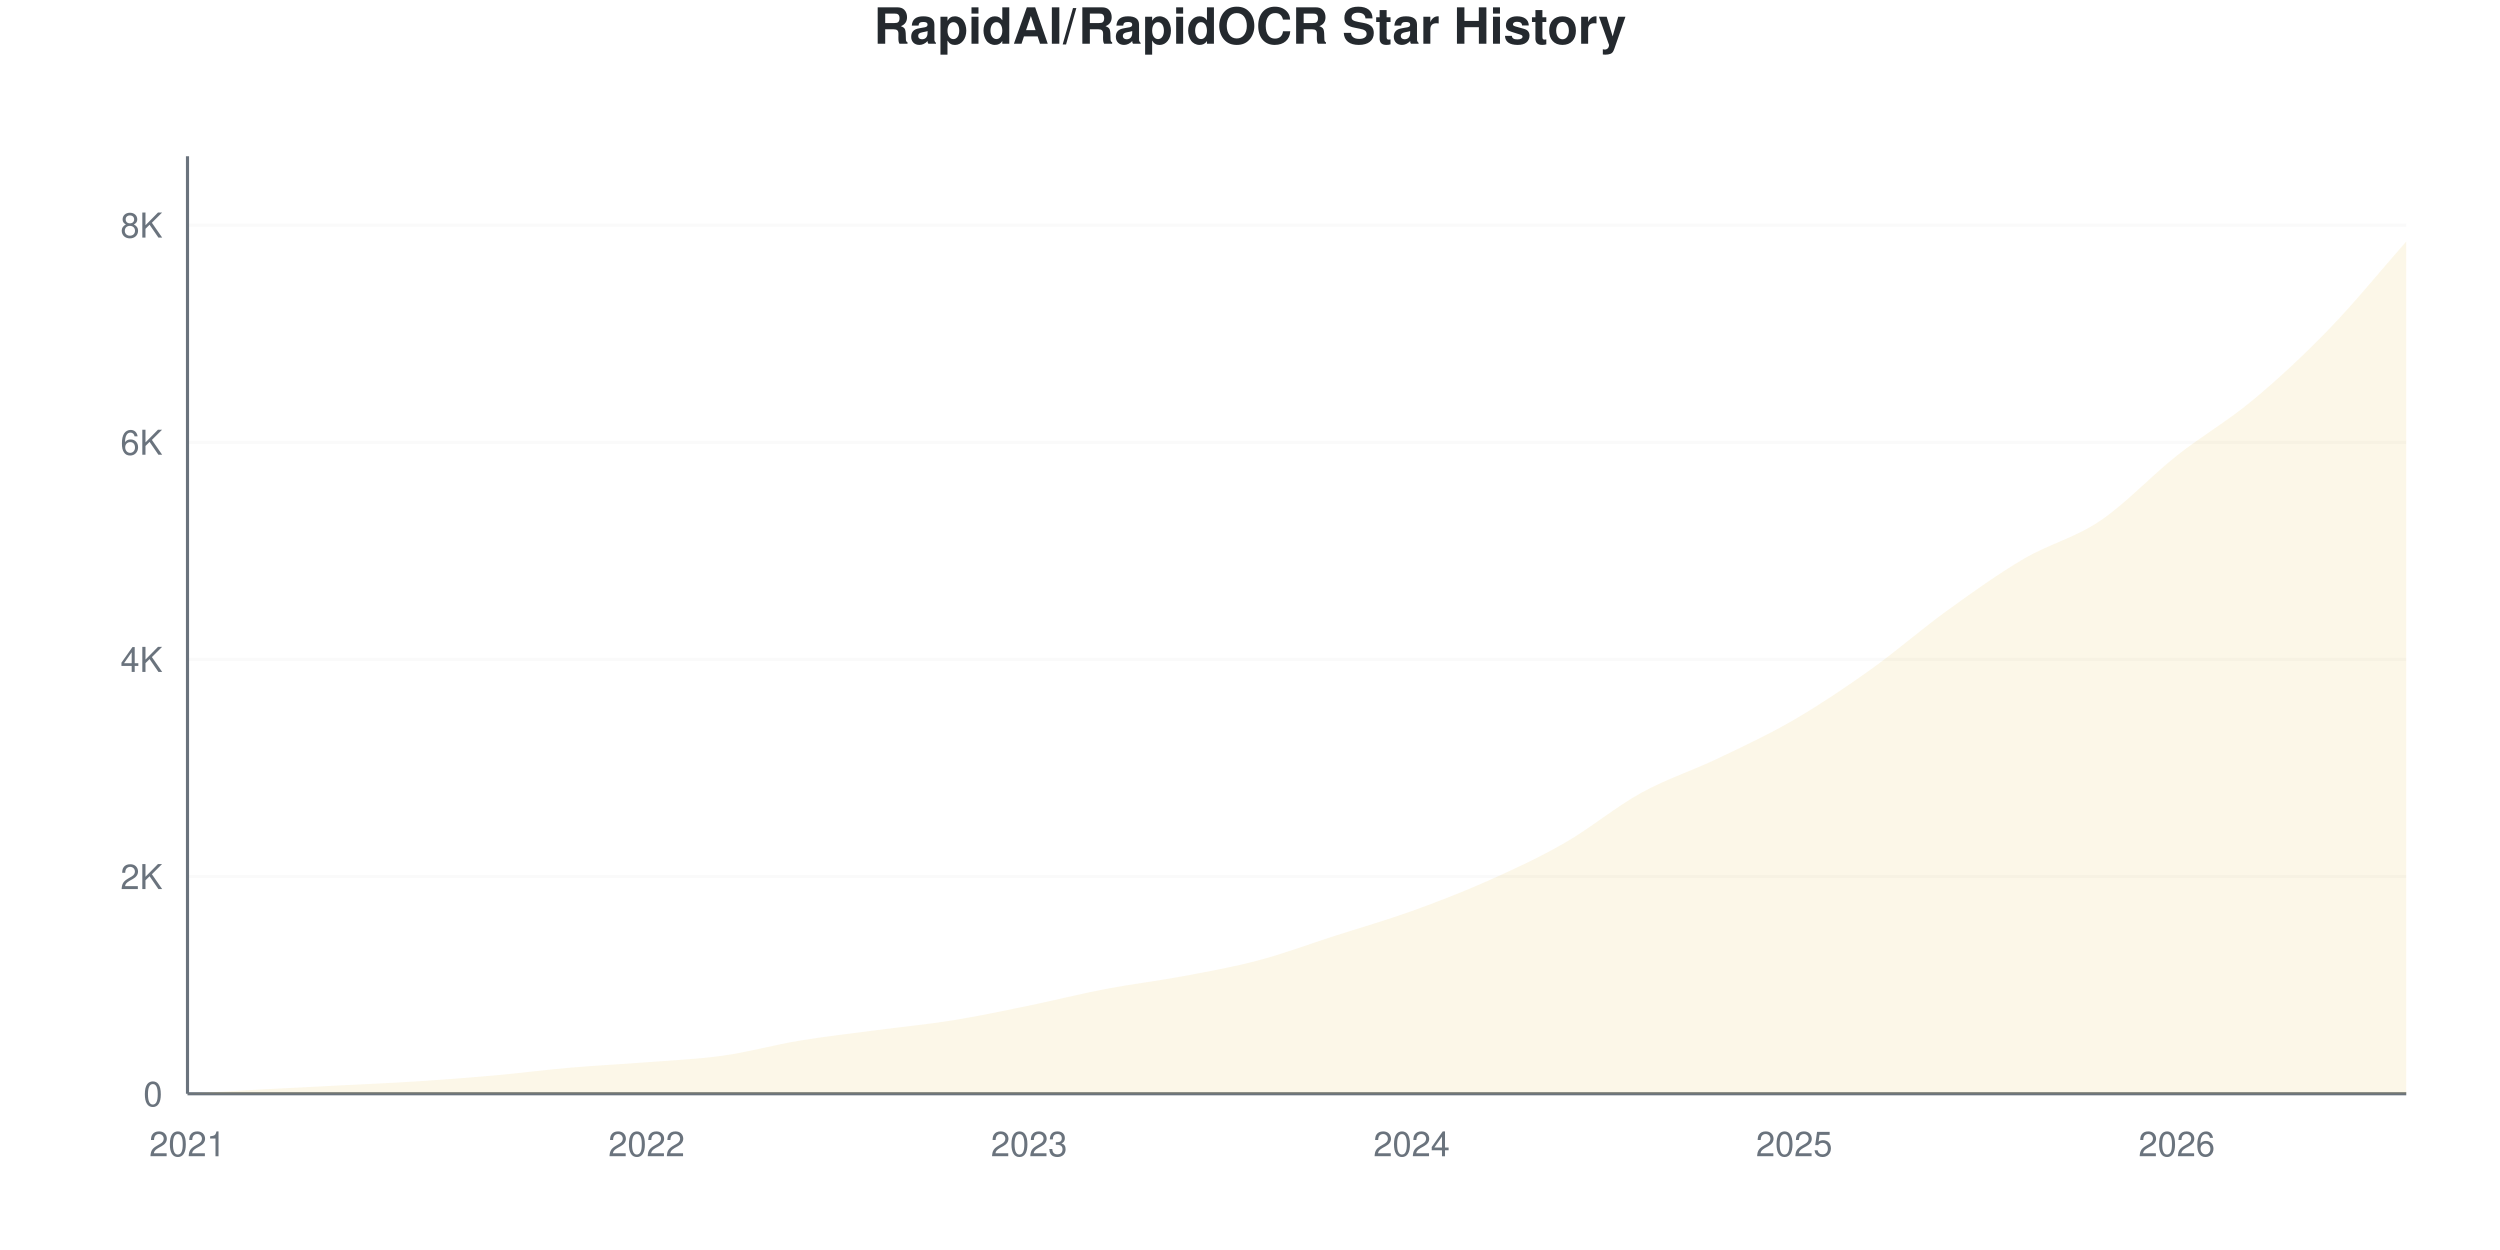
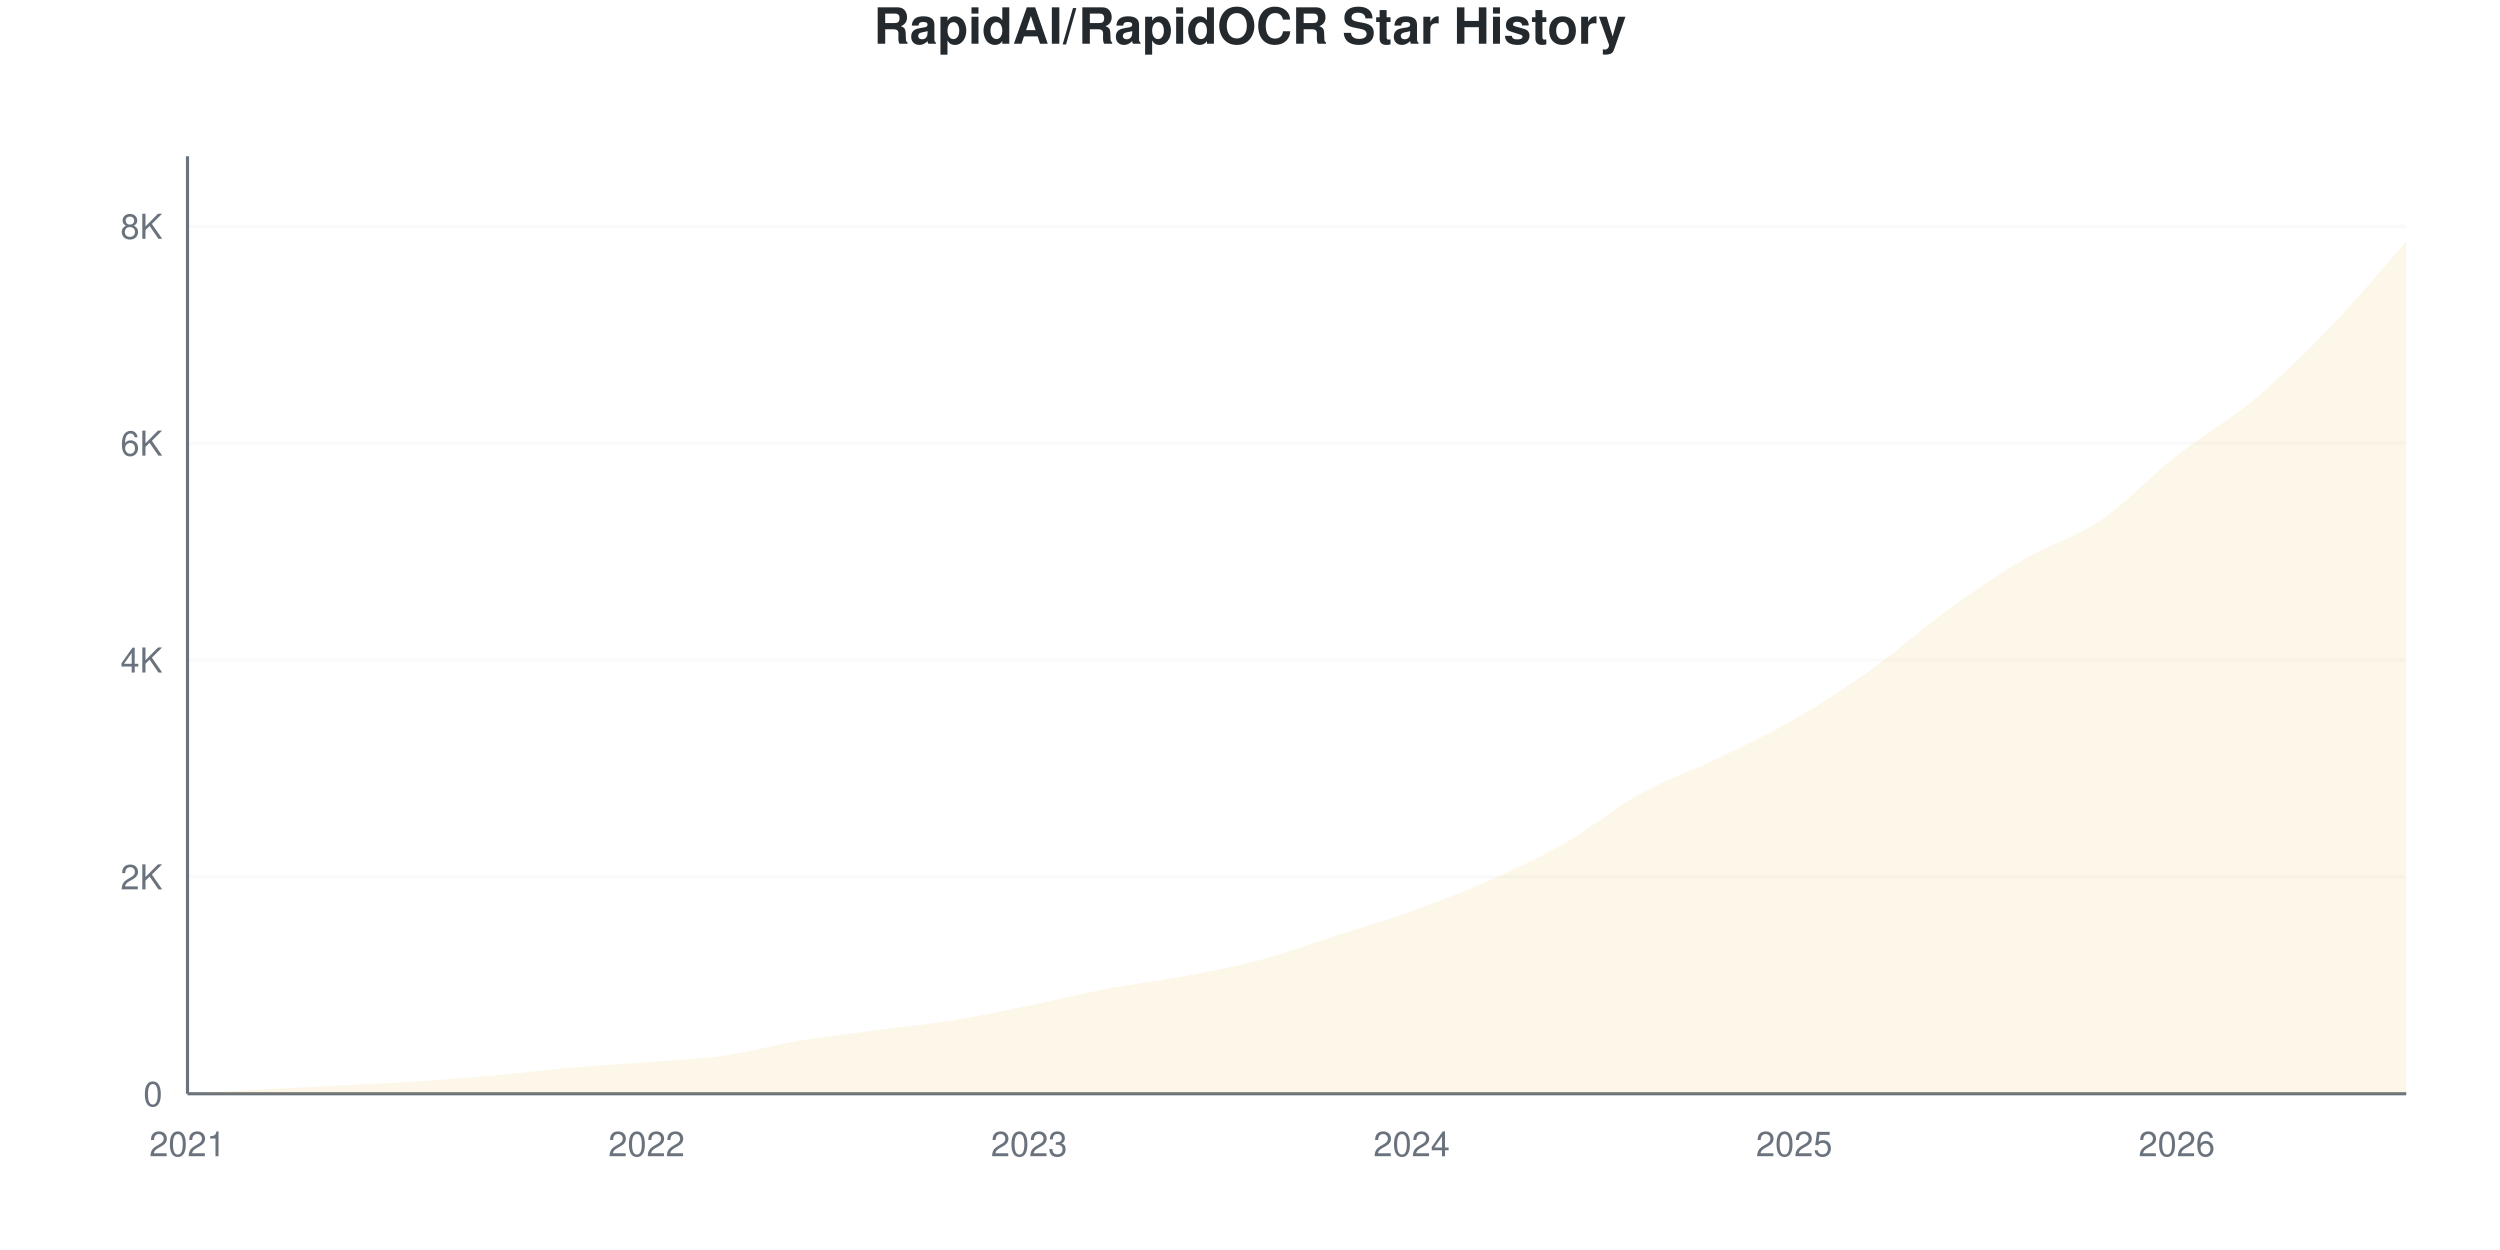
<svg xmlns="http://www.w3.org/2000/svg" viewBox="0 0 800 400" width="800" height="400">
  <style>
    @keyframes drawLine {
      to { stroke-dashoffset: 0; }
    }
    @keyframes fadeInPoint {
      from { opacity: 0; }
      to { opacity: 1; }
    }
    .data-line-0 {
      stroke-dasharray: 1178;
      stroke-dashoffset: 1178;
      animation: drawLine 2s ease-out forwards;
    }
    .data-point {
      opacity: 0;
      animation: fadeInPoint 0.5s ease-out forwards;
    }
    .chart-bg { fill: #fff; }
    .chart-text { fill: #24292e; }
    .chart-muted { fill: #6a737d; }
    .chart-grid { stroke: #eee; }
    .chart-axis { stroke: #6a737d; }
    @media (prefers-color-scheme: dark) {
      .chart-bg { fill: #0d1117; }
      .chart-text { fill: #e6edf3; }
      .chart-muted { fill: #8b949e; }
      .chart-grid { stroke: #21262d; }
      .chart-axis { stroke: #8b949e; }
    }
  </style>
  <rect width="800" height="400" class="chart-bg" />
  <text x="400" y="14" text-anchor="middle" class="chart-text" font-size="16" font-weight="bold" font-family="-apple-system, BlinkMacSystemFont, 'Segoe UI', Helvetica, Arial, sans-serif">RapidAI/RapidOCR Star History</text>
  <g class="grid">
    <line x1="60" y1="350" x2="770" y2="350" class="chart-grid" stroke-opacity="0.3" />
    <text x="52" y="354" text-anchor="end" class="chart-muted" font-size="11" font-family="-apple-system, BlinkMacSystemFont, 'Segoe UI', Helvetica, Arial, sans-serif">0</text>
-     <line x1="60" y1="280.507" x2="770" y2="280.507" class="chart-grid" stroke-opacity="0.3" />
-     <text x="52" y="284.507" text-anchor="end" class="chart-muted" font-size="11" font-family="-apple-system, BlinkMacSystemFont, 'Segoe UI', Helvetica, Arial, sans-serif">2K</text>
-     <line x1="60" y1="211.015" x2="770" y2="211.015" class="chart-grid" stroke-opacity="0.3" />
-     <text x="52" y="215.015" text-anchor="end" class="chart-muted" font-size="11" font-family="-apple-system, BlinkMacSystemFont, 'Segoe UI', Helvetica, Arial, sans-serif">4K</text>
-     <line x1="60" y1="141.522" x2="770" y2="141.522" class="chart-grid" stroke-opacity="0.3" />
-     <text x="52" y="145.522" text-anchor="end" class="chart-muted" font-size="11" font-family="-apple-system, BlinkMacSystemFont, 'Segoe UI', Helvetica, Arial, sans-serif">6K</text>
-     <line x1="60" y1="72.029" x2="770" y2="72.029" class="chart-grid" stroke-opacity="0.3" />
-     <text x="52" y="76.029" text-anchor="end" class="chart-muted" font-size="11" font-family="-apple-system, BlinkMacSystemFont, 'Segoe UI', Helvetica, Arial, sans-serif">8K</text>
+     <line x1="60" y1="280.604" x2="770" y2="280.604" class="chart-grid" stroke-opacity="0.3" />
+     <text x="52" y="284.604" text-anchor="end" class="chart-muted" font-size="11" font-family="-apple-system, BlinkMacSystemFont, 'Segoe UI', Helvetica, Arial, sans-serif">2K</text>
+     <line x1="60" y1="211.207" x2="770" y2="211.207" class="chart-grid" stroke-opacity="0.3" />
+     <text x="52" y="215.207" text-anchor="end" class="chart-muted" font-size="11" font-family="-apple-system, BlinkMacSystemFont, 'Segoe UI', Helvetica, Arial, sans-serif">4K</text>
+     <line x1="60" y1="141.811" x2="770" y2="141.811" class="chart-grid" stroke-opacity="0.3" />
+     <text x="52" y="145.811" text-anchor="end" class="chart-muted" font-size="11" font-family="-apple-system, BlinkMacSystemFont, 'Segoe UI', Helvetica, Arial, sans-serif">6K</text>
+     <line x1="60" y1="72.415" x2="770" y2="72.415" class="chart-grid" stroke-opacity="0.3" />
+     <text x="52" y="76.415" text-anchor="end" class="chart-muted" font-size="11" font-family="-apple-system, BlinkMacSystemFont, 'Segoe UI', Helvetica, Arial, sans-serif">8K</text>
  </g>
  <g class="milestones">
    
  </g>
  <g class="x-axis">
    <text x="60" y="370" text-anchor="middle" class="chart-muted" font-size="11" font-family="-apple-system, BlinkMacSystemFont, 'Segoe UI', Helvetica, Arial, sans-serif">2021</text>
    <text x="206.897" y="370" text-anchor="middle" class="chart-muted" font-size="11" font-family="-apple-system, BlinkMacSystemFont, 'Segoe UI', Helvetica, Arial, sans-serif">2022</text>
    <text x="329.31" y="370" text-anchor="middle" class="chart-muted" font-size="11" font-family="-apple-system, BlinkMacSystemFont, 'Segoe UI', Helvetica, Arial, sans-serif">2023</text>
    <text x="451.724" y="370" text-anchor="middle" class="chart-muted" font-size="11" font-family="-apple-system, BlinkMacSystemFont, 'Segoe UI', Helvetica, Arial, sans-serif">2024</text>
    <text x="574.138" y="370" text-anchor="middle" class="chart-muted" font-size="11" font-family="-apple-system, BlinkMacSystemFont, 'Segoe UI', Helvetica, Arial, sans-serif">2025</text>
    <text x="696.552" y="370" text-anchor="middle" class="chart-muted" font-size="11" font-family="-apple-system, BlinkMacSystemFont, 'Segoe UI', Helvetica, Arial, sans-serif">2026</text>
  </g>
  <line x1="60" y1="50" x2="60" y2="350" class="chart-axis" stroke-width="1" />
  <line x1="60" y1="350" x2="770" y2="350" class="chart-axis" stroke-width="1" />
-   <path d="M60,350 L60,349.965 C68.161,349.502 76.322,349.016 84.483,348.575 C92.644,348.135 100.805,347.747 108.966,347.325 C117.126,346.902 125.287,346.566 133.448,346.039 C141.609,345.512 149.77,344.892 157.931,344.163 C166.092,343.433 174.253,342.367 182.414,341.661 C190.575,340.954 198.736,340.566 206.897,339.924 C215.057,339.281 223.218,338.956 231.379,337.804 C239.54,336.652 247.701,334.364 255.862,333.009 C264.023,331.654 272.184,330.756 280.345,329.673 C288.506,328.59 296.667,327.826 304.828,326.511 C312.989,325.197 321.149,323.46 329.31,321.786 C337.471,320.112 345.632,318.028 353.793,316.47 C361.954,314.912 370.115,313.968 378.276,312.439 C386.437,310.91 394.598,309.463 402.759,307.297 C410.92,305.131 419.08,302.067 427.241,299.444 C435.402,296.821 443.563,294.493 451.724,291.557 C459.885,288.621 468.046,285.464 476.207,281.828 C484.368,278.191 492.529,274.421 500.69,269.736 C508.851,265.051 517.011,258.218 525.172,253.718 C533.333,249.218 541.494,246.641 549.655,242.738 C557.816,238.835 565.977,235.047 574.138,230.299 C582.299,225.55 590.46,220.066 598.621,214.246 C606.782,208.426 614.943,201.28 623.103,195.379 C631.264,189.478 639.425,183.629 647.586,178.839 C655.747,174.05 663.908,172.145 672.069,166.644 C680.23,161.142 688.391,152.282 696.552,145.83 C704.713,139.379 712.874,134.729 721.034,127.936 C729.195,121.143 737.356,113.516 745.517,105.073 C753.678,96.63 761.839,86.542 770,77.276 L770,350 L60,350 Z" fill="#dfb317" fill-opacity="0.1" />
-   <path d="M60,350 L60,349.965 C68.161,349.502 76.322,349.016 84.483,348.575 C92.644,348.135 100.805,347.747 108.966,347.325 C117.126,346.902 125.287,346.566 133.448,346.039 C141.609,345.512 149.77,344.892 157.931,344.163 C166.092,343.433 174.253,342.367 182.414,341.661 C190.575,340.954 198.736,340.566 206.897,339.924 C215.057,339.281 223.218,338.956 231.379,337.804 C239.54,336.652 247.701,334.364 255.862,333.009 C264.023,331.654 272.184,330.756 280.345,329.673 C288.506,328.59 296.667,327.826 304.828,326.511 C312.989,325.197 321.149,323.46 329.31,321.786 C337.471,320.112 345.632,318.028 353.793,316.47 C361.954,314.912 370.115,313.968 378.276,312.439 C386.437,310.91 394.598,309.463 402.759,307.297 C410.92,305.131 419.08,302.067 427.241,299.444 C435.402,296.821 443.563,294.493 451.724,291.557 C459.885,288.621 468.046,285.464 476.207,281.828 C484.368,278.191 492.529,274.421 500.69,269.736 C508.851,265.051 517.011,258.218 525.172,253.718 C533.333,249.218 541.494,246.641 549.655,242.738 C557.816,238.835 565.977,235.047 574.138,230.299 C582.299,225.55 590.46,220.066 598.621,214.246 C606.782,208.426 614.943,201.28 623.103,195.379 C631.264,189.478 639.425,183.629 647.586,178.839 C655.747,174.05 663.908,172.145 672.069,166.644 C680.23,161.142 688.391,152.282 696.552,145.83 C704.713,139.379 712.874,134.729 721.034,127.936 C729.195,121.143 737.356,113.516 745.517,105.073 C753.678,96.63 761.839,86.542 770,77.276" fill="none" stroke="#dfb317" stroke-width="2.5" class="data-line-0" />
+   <path d="M60,350 L60,349.965 C68.161,349.503 76.322,349.017 84.483,348.577 C92.644,348.138 100.805,347.75 108.966,347.328 C117.126,346.906 125.287,346.571 133.448,346.044 C141.609,345.518 149.77,344.899 157.931,344.171 C166.092,343.442 174.253,342.378 182.414,341.672 C190.575,340.967 198.736,340.579 206.897,339.938 C215.057,339.296 223.218,338.972 231.379,337.821 C239.54,336.67 247.701,334.386 255.862,333.033 C264.023,331.679 272.184,330.789 280.345,329.702 C288.506,328.614 296.667,327.828 304.828,326.509 C312.989,325.191 321.149,323.462 329.31,321.79 C337.471,320.119 345.632,318.031 353.793,316.482 C361.954,314.932 370.115,314.018 378.276,312.491 C386.437,310.965 394.598,309.484 402.759,307.321 C410.92,305.158 419.08,302.14 427.241,299.514 C435.402,296.889 443.563,294.506 451.724,291.568 C459.885,288.631 468.046,285.508 476.207,281.888 C484.368,278.267 492.529,274.52 500.69,269.847 C508.851,265.175 517.011,258.374 525.172,253.851 C533.333,249.329 541.494,246.657 549.655,242.713 C557.816,238.769 565.977,234.912 574.138,230.187 C582.299,225.463 590.46,220.177 598.621,214.365 C606.782,208.553 614.943,201.209 623.103,195.316 C631.264,189.423 639.425,183.796 647.586,179.008 C655.747,174.219 663.908,172.12 672.069,166.586 C680.23,161.051 688.391,152.221 696.552,145.802 C704.713,139.382 712.874,134.889 721.034,128.071 C729.195,121.253 737.356,113.359 745.517,104.892 C753.678,96.426 761.839,86.479 770,77.273 L770,350 L60,350 Z" fill="#dfb317" fill-opacity="0.1" />
+   <path d="M60,350 L60,349.965 C68.161,349.503 76.322,349.017 84.483,348.577 C92.644,348.138 100.805,347.75 108.966,347.328 C117.126,346.906 125.287,346.571 133.448,346.044 C141.609,345.518 149.77,344.899 157.931,344.171 C166.092,343.442 174.253,342.378 182.414,341.672 C190.575,340.967 198.736,340.579 206.897,339.938 C215.057,339.296 223.218,338.972 231.379,337.821 C239.54,336.67 247.701,334.386 255.862,333.033 C264.023,331.679 272.184,330.789 280.345,329.702 C288.506,328.614 296.667,327.828 304.828,326.509 C312.989,325.191 321.149,323.462 329.31,321.79 C337.471,320.119 345.632,318.031 353.793,316.482 C361.954,314.932 370.115,314.018 378.276,312.491 C386.437,310.965 394.598,309.484 402.759,307.321 C410.92,305.158 419.08,302.14 427.241,299.514 C435.402,296.889 443.563,294.506 451.724,291.568 C459.885,288.631 468.046,285.508 476.207,281.888 C484.368,278.267 492.529,274.52 500.69,269.847 C508.851,265.175 517.011,258.374 525.172,253.851 C533.333,249.329 541.494,246.657 549.655,242.713 C557.816,238.769 565.977,234.912 574.138,230.187 C582.299,225.463 590.46,220.177 598.621,214.365 C606.782,208.553 614.943,201.209 623.103,195.316 C631.264,189.423 639.425,183.796 647.586,179.008 C655.747,174.219 663.908,172.12 672.069,166.586 C680.23,161.051 688.391,152.221 696.552,145.802 C704.713,139.382 712.874,134.889 721.034,128.071 C729.195,121.253 737.356,113.359 745.517,104.892 C753.678,96.426 761.839,86.479 770,77.273" fill="none" stroke="#dfb317" stroke-width="2.5" class="data-line-0" />
  <g class="points">
    <circle cx="60" cy="349.965" r="4" fill="#dfb317" class="data-point" style="animation-delay: 1.50s" />
-     <circle cx="84.483" cy="348.575" r="4" fill="#dfb317" class="data-point" style="animation-delay: 1.55s" />
-     <circle cx="108.966" cy="347.325" r="4" fill="#dfb317" class="data-point" style="animation-delay: 1.60s" />
-     <circle cx="133.448" cy="346.039" r="4" fill="#dfb317" class="data-point" style="animation-delay: 1.65s" />
-     <circle cx="157.931" cy="344.163" r="4" fill="#dfb317" class="data-point" style="animation-delay: 1.70s" />
-     <circle cx="182.414" cy="341.661" r="4" fill="#dfb317" class="data-point" style="animation-delay: 1.75s" />
-     <circle cx="206.897" cy="339.924" r="4" fill="#dfb317" class="data-point" style="animation-delay: 1.80s" />
-     <circle cx="231.379" cy="337.804" r="4" fill="#dfb317" class="data-point" style="animation-delay: 1.85s" />
-     <circle cx="255.862" cy="333.009" r="4" fill="#dfb317" class="data-point" style="animation-delay: 1.90s" />
-     <circle cx="280.345" cy="329.673" r="4" fill="#dfb317" class="data-point" style="animation-delay: 1.95s" />
-     <circle cx="304.828" cy="326.511" r="4" fill="#dfb317" class="data-point" style="animation-delay: 2.00s" />
-     <circle cx="329.31" cy="321.786" r="4" fill="#dfb317" class="data-point" style="animation-delay: 2.05s" />
-     <circle cx="353.793" cy="316.47" r="4" fill="#dfb317" class="data-point" style="animation-delay: 2.10s" />
-     <circle cx="378.276" cy="312.439" r="4" fill="#dfb317" class="data-point" style="animation-delay: 2.15s" />
-     <circle cx="402.759" cy="307.297" r="4" fill="#dfb317" class="data-point" style="animation-delay: 2.20s" />
-     <circle cx="427.241" cy="299.444" r="4" fill="#dfb317" class="data-point" style="animation-delay: 2.25s" />
-     <circle cx="451.724" cy="291.557" r="4" fill="#dfb317" class="data-point" style="animation-delay: 2.30s" />
-     <circle cx="476.207" cy="281.828" r="4" fill="#dfb317" class="data-point" style="animation-delay: 2.35s" />
-     <circle cx="500.69" cy="269.736" r="4" fill="#dfb317" class="data-point" style="animation-delay: 2.40s" />
-     <circle cx="525.172" cy="253.718" r="4" fill="#dfb317" class="data-point" style="animation-delay: 2.45s" />
-     <circle cx="549.655" cy="242.738" r="4" fill="#dfb317" class="data-point" style="animation-delay: 2.50s" />
-     <circle cx="574.138" cy="230.299" r="4" fill="#dfb317" class="data-point" style="animation-delay: 2.55s" />
-     <circle cx="598.621" cy="214.246" r="4" fill="#dfb317" class="data-point" style="animation-delay: 2.60s" />
-     <circle cx="623.103" cy="195.379" r="4" fill="#dfb317" class="data-point" style="animation-delay: 2.65s" />
-     <circle cx="647.586" cy="178.839" r="4" fill="#dfb317" class="data-point" style="animation-delay: 2.70s" />
-     <circle cx="672.069" cy="166.644" r="4" fill="#dfb317" class="data-point" style="animation-delay: 2.75s" />
-     <circle cx="696.552" cy="145.83" r="4" fill="#dfb317" class="data-point" style="animation-delay: 2.80s" />
-     <circle cx="721.034" cy="127.936" r="4" fill="#dfb317" class="data-point" style="animation-delay: 2.85s" />
-     <circle cx="745.517" cy="105.073" r="4" fill="#dfb317" class="data-point" style="animation-delay: 2.90s" />
-     <circle cx="770" cy="77.276" r="4" fill="#dfb317" class="data-point" style="animation-delay: 2.95s" />
+     <circle cx="84.483" cy="348.577" r="4" fill="#dfb317" class="data-point" style="animation-delay: 1.55s" />
+     <circle cx="108.966" cy="347.328" r="4" fill="#dfb317" class="data-point" style="animation-delay: 1.60s" />
+     <circle cx="133.448" cy="346.044" r="4" fill="#dfb317" class="data-point" style="animation-delay: 1.65s" />
+     <circle cx="157.931" cy="344.171" r="4" fill="#dfb317" class="data-point" style="animation-delay: 1.70s" />
+     <circle cx="182.414" cy="341.672" r="4" fill="#dfb317" class="data-point" style="animation-delay: 1.75s" />
+     <circle cx="206.897" cy="339.938" r="4" fill="#dfb317" class="data-point" style="animation-delay: 1.80s" />
+     <circle cx="231.379" cy="337.821" r="4" fill="#dfb317" class="data-point" style="animation-delay: 1.85s" />
+     <circle cx="255.862" cy="333.033" r="4" fill="#dfb317" class="data-point" style="animation-delay: 1.90s" />
+     <circle cx="280.345" cy="329.702" r="4" fill="#dfb317" class="data-point" style="animation-delay: 1.95s" />
+     <circle cx="304.828" cy="326.509" r="4" fill="#dfb317" class="data-point" style="animation-delay: 2.00s" />
+     <circle cx="329.31" cy="321.79" r="4" fill="#dfb317" class="data-point" style="animation-delay: 2.05s" />
+     <circle cx="353.793" cy="316.482" r="4" fill="#dfb317" class="data-point" style="animation-delay: 2.10s" />
+     <circle cx="378.276" cy="312.491" r="4" fill="#dfb317" class="data-point" style="animation-delay: 2.15s" />
+     <circle cx="402.759" cy="307.321" r="4" fill="#dfb317" class="data-point" style="animation-delay: 2.20s" />
+     <circle cx="427.241" cy="299.514" r="4" fill="#dfb317" class="data-point" style="animation-delay: 2.25s" />
+     <circle cx="451.724" cy="291.568" r="4" fill="#dfb317" class="data-point" style="animation-delay: 2.30s" />
+     <circle cx="476.207" cy="281.888" r="4" fill="#dfb317" class="data-point" style="animation-delay: 2.35s" />
+     <circle cx="500.69" cy="269.847" r="4" fill="#dfb317" class="data-point" style="animation-delay: 2.40s" />
+     <circle cx="525.172" cy="253.851" r="4" fill="#dfb317" class="data-point" style="animation-delay: 2.45s" />
+     <circle cx="549.655" cy="242.713" r="4" fill="#dfb317" class="data-point" style="animation-delay: 2.50s" />
+     <circle cx="574.138" cy="230.187" r="4" fill="#dfb317" class="data-point" style="animation-delay: 2.55s" />
+     <circle cx="598.621" cy="214.365" r="4" fill="#dfb317" class="data-point" style="animation-delay: 2.60s" />
+     <circle cx="623.103" cy="195.316" r="4" fill="#dfb317" class="data-point" style="animation-delay: 2.65s" />
+     <circle cx="647.586" cy="179.008" r="4" fill="#dfb317" class="data-point" style="animation-delay: 2.70s" />
+     <circle cx="672.069" cy="166.586" r="4" fill="#dfb317" class="data-point" style="animation-delay: 2.75s" />
+     <circle cx="696.552" cy="145.802" r="4" fill="#dfb317" class="data-point" style="animation-delay: 2.80s" />
+     <circle cx="721.034" cy="128.071" r="4" fill="#dfb317" class="data-point" style="animation-delay: 2.85s" />
+     <circle cx="745.517" cy="104.892" r="4" fill="#dfb317" class="data-point" style="animation-delay: 2.90s" />
+     <circle cx="770" cy="77.273" r="4" fill="#dfb317" class="data-point" style="animation-delay: 2.95s" />
  </g>
</svg>
